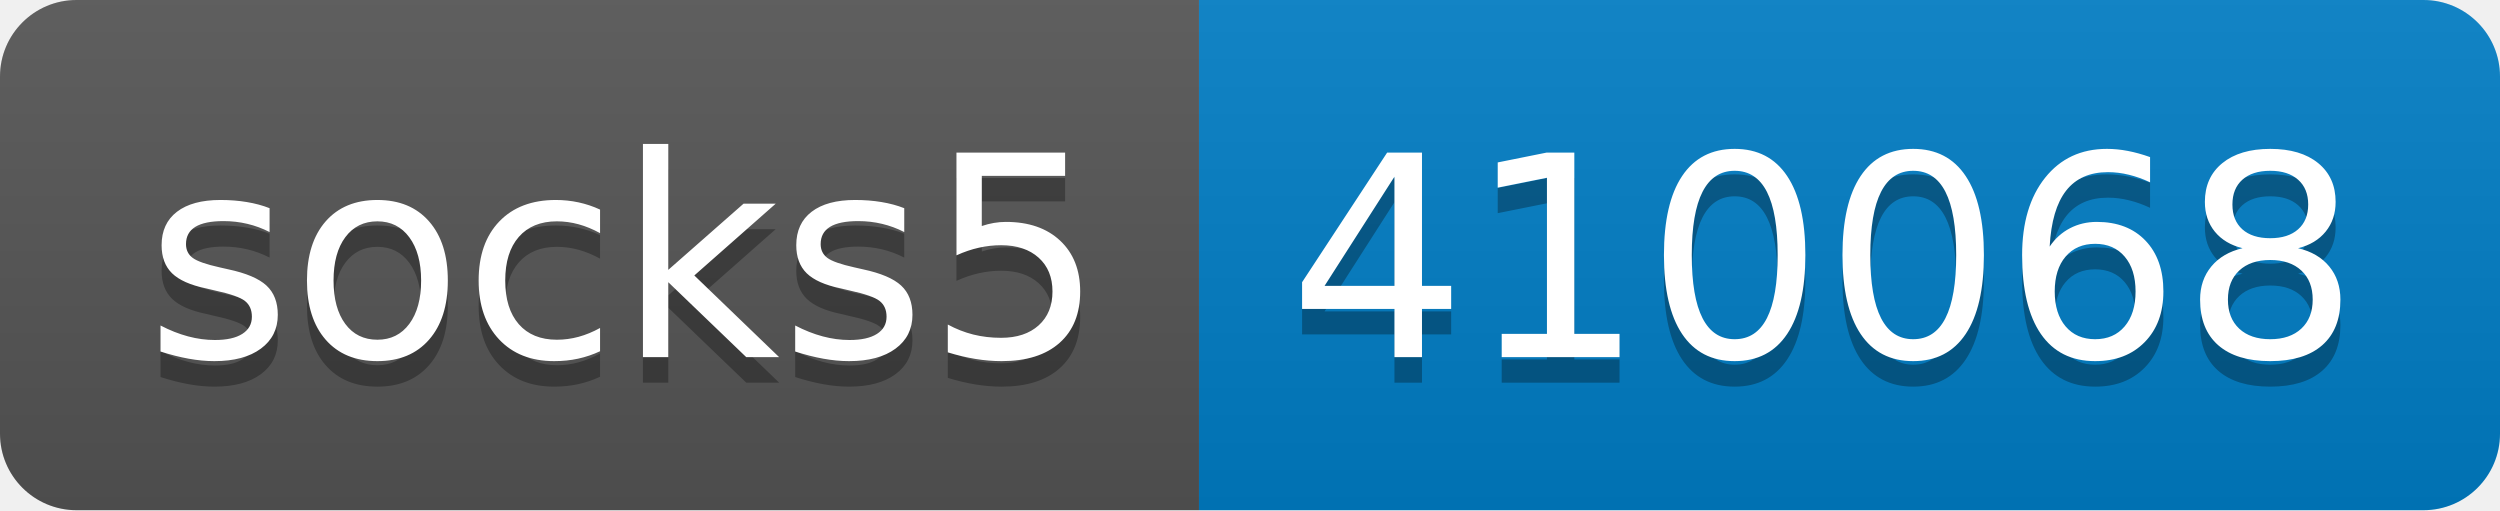
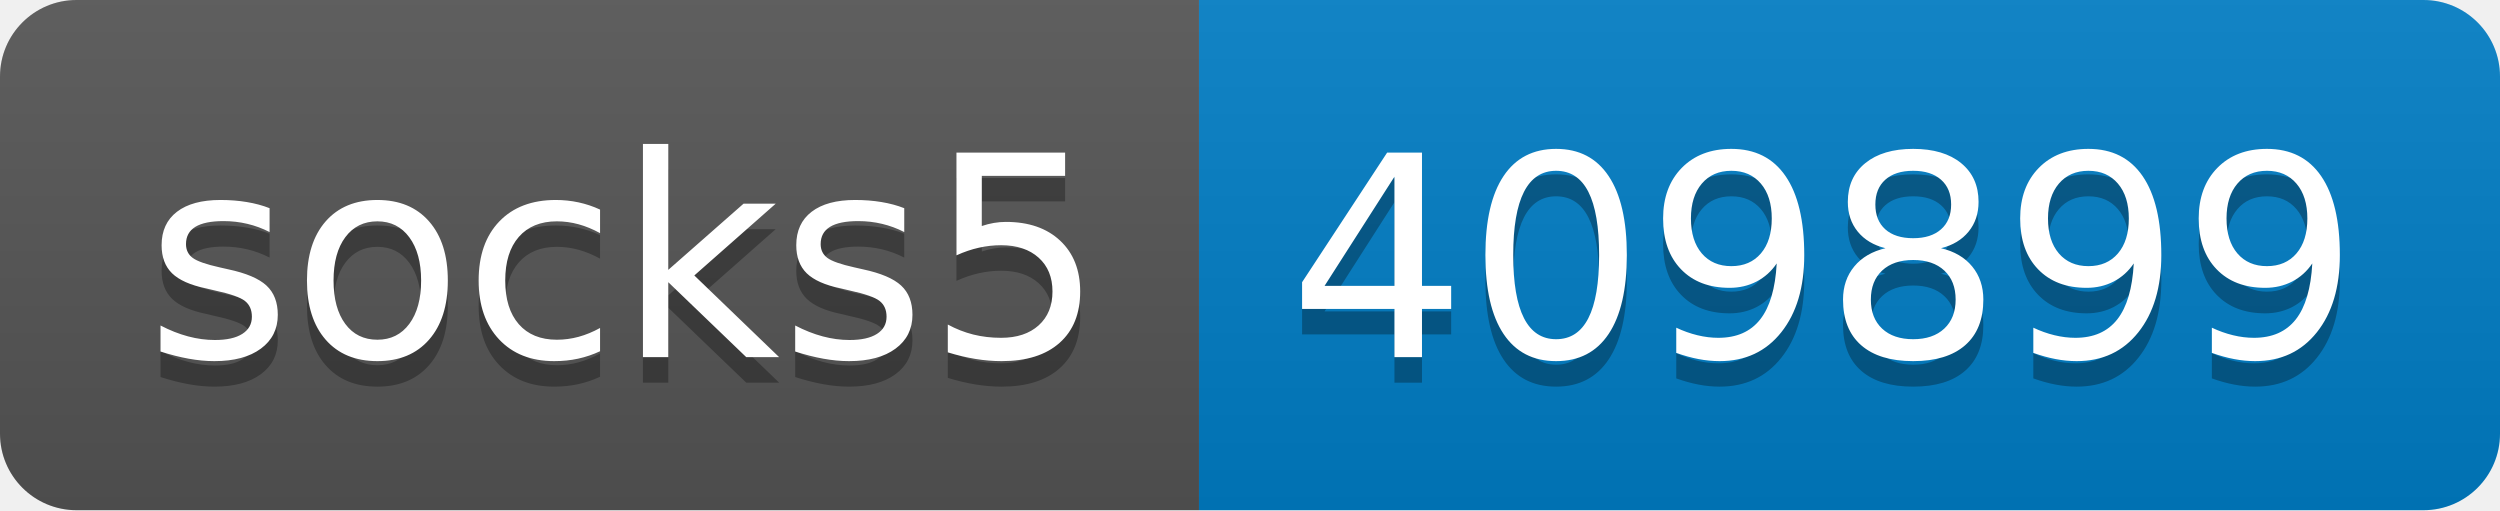
- <svg xmlns="http://www.w3.org/2000/svg" width="98" height="20" role="img" aria-label="socks5: 410068">
+ <svg xmlns="http://www.w3.org/2000/svg" width="98" height="20" role="img" aria-label="socks5: 409899">
  <linearGradient id="s" x2="0" y2="100%">
    <stop offset="0" stop-color="#bbb" stop-opacity=".1" />
    <stop offset="1" stop-opacity=".1" />
  </linearGradient>
  <clipPath id="r">
    <rect width="98" height="20" rx="3" fill="#fff" />
  </clipPath>
  <g clip-path="url(#r)">
    <rect width="47" height="20" fill="#555" />
    <rect x="47" width="51" height="20" fill="#007ec6" />
    <rect width="98" height="20" fill="url(#s)" />
  </g>
  <g fill="#fff" text-anchor="middle" font-family="Verdana,Geneva,DejaVu Sans,sans-serif" text-rendering="geometricPrecision" font-size="110">
    <text aria-hidden="true" x="245" y="150" fill="#010101" fill-opacity=".3" transform="scale(.1)" textLength="370">socks5</text>
    <text x="245" y="140" transform="scale(.1)" fill="#fff" textLength="370">socks5</text>
-     <text aria-hidden="true" x="715" y="150" fill="#010101" fill-opacity=".3" transform="scale(.1)" textLength="410">410068</text>
-     <text x="715" y="140" transform="scale(.1)" fill="#fff" textLength="410">410068</text>
+     <text aria-hidden="true" x="715" y="150" fill="#010101" fill-opacity=".3" transform="scale(.1)" textLength="410">409899</text>
+     <text x="715" y="140" transform="scale(.1)" fill="#fff" textLength="410">409899</text>
  </g>
</svg>
